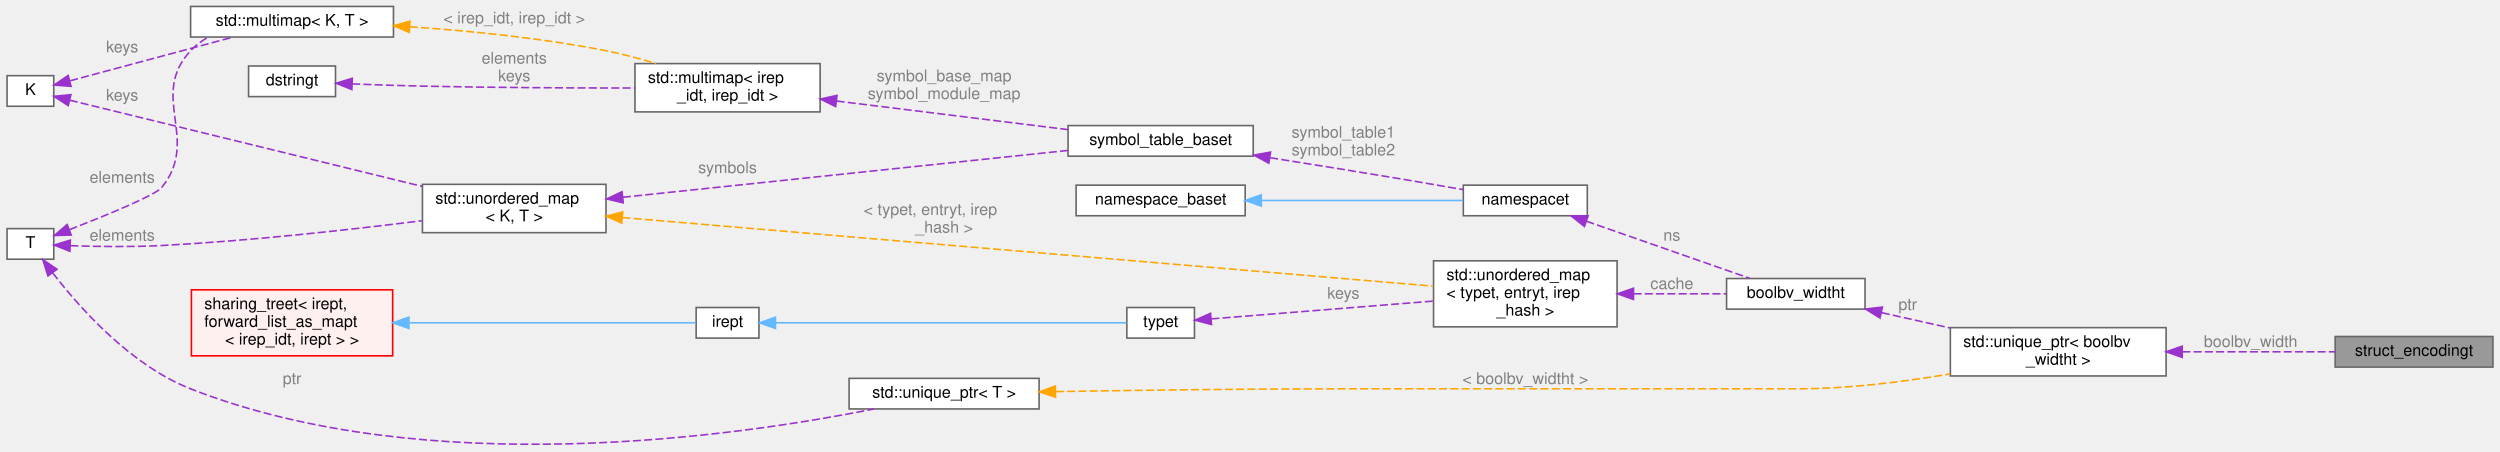
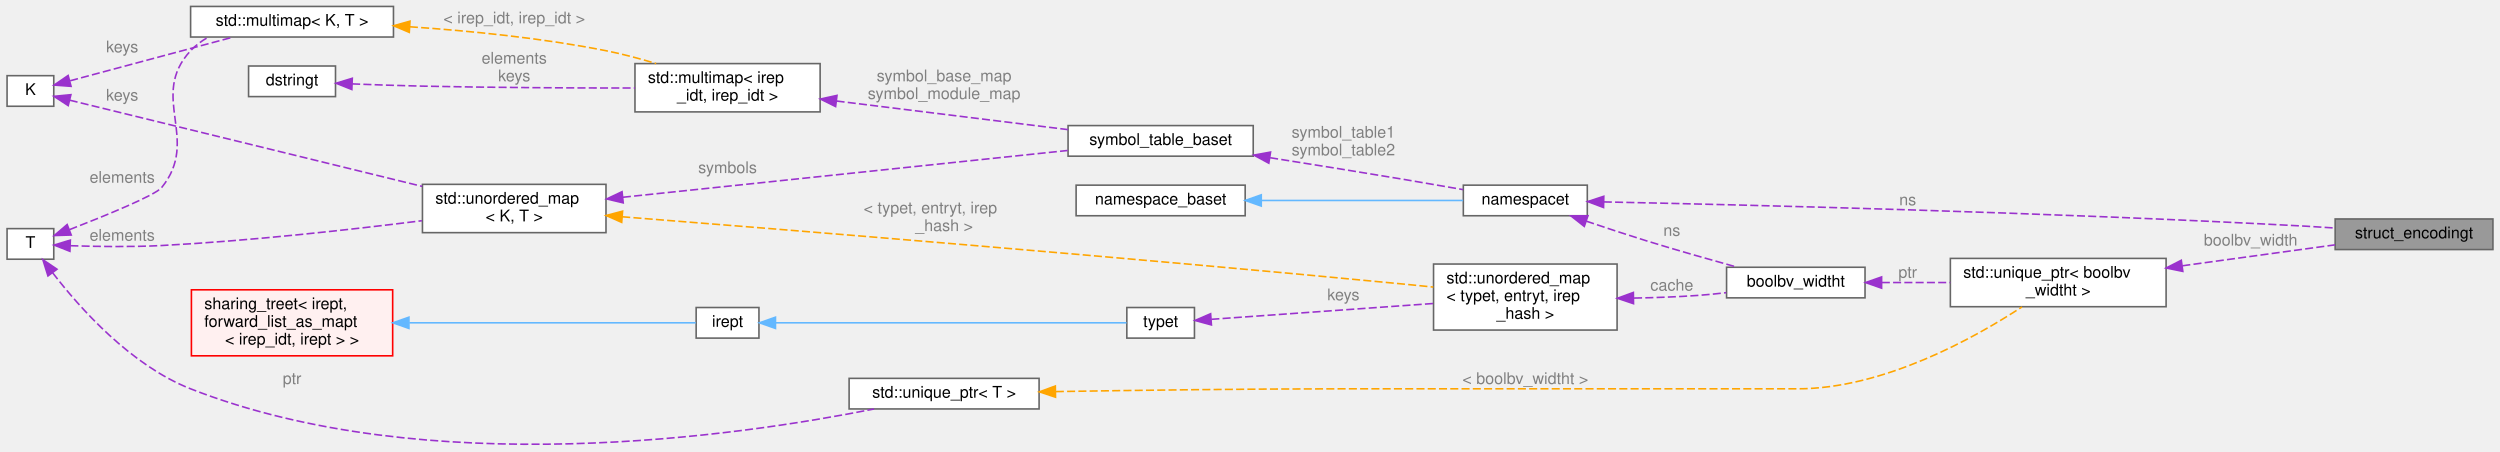
<svg xmlns="http://www.w3.org/2000/svg" xmlns:xlink="http://www.w3.org/1999/xlink" width="1552pt" height="280pt" viewBox="0.00 0.00 1552.00 280.14">
  <g id="graph0" class="graph" transform="scale(1 1) rotate(0) translate(4 276.14)">
    <g id="Node000001" class="node">
      <g id="a_Node000001">
        <a xlink:title="Encodes struct types/values into non-struct expressions/types.">
-           <polygon fill="#999999" stroke="#666666" points="1544,-67.14 1446,-67.14 1446,-48.14 1544,-48.14 1544,-67.14" />
-           <text text-anchor="middle" x="1495" y="-55.14" font-family="Helvetica,sans-Serif" font-size="10.00">struct_encodingt</text>
+           <polygon fill="#999999" stroke="#666666" points="1544,-140.14 1446,-140.14 1446,-121.14 1544,-121.14 1544,-140.14" />
+           <text text-anchor="middle" x="1495" y="-128.14" font-family="Helvetica,sans-Serif" font-size="10.00">struct_encodingt</text>
        </a>
      </g>
    </g>
    <g id="Node000002" class="node">
      <g id="a_Node000002">
        <a xlink:title=" ">
-           <polygon fill="white" stroke="#666666" points="1341,-72.64 1207,-72.64 1207,-42.64 1341,-42.64 1341,-72.64" />
-           <text text-anchor="start" x="1215" y="-60.64" font-family="Helvetica,sans-Serif" font-size="10.00">std::unique_ptr&lt; boolbv</text>
-           <text text-anchor="middle" x="1274" y="-49.64" font-family="Helvetica,sans-Serif" font-size="10.00">_widtht &gt;</text>
+           <polygon fill="white" stroke="#666666" points="1341,-115.64 1207,-115.64 1207,-85.64 1341,-85.64 1341,-115.64" />
+           <text text-anchor="start" x="1215" y="-103.64" font-family="Helvetica,sans-Serif" font-size="10.00">std::unique_ptr&lt; boolbv</text>
+           <text text-anchor="middle" x="1274" y="-92.64" font-family="Helvetica,sans-Serif" font-size="10.00">_widtht &gt;</text>
        </a>
      </g>
    </g>
    <g id="edge1_Node000001_Node000002" class="edge">
      <g id="a_edge1_Node000001_Node000002">
        <a xlink:title=" ">
-           <path fill="none" stroke="#9a32cd" stroke-dasharray="5,2" d="M1351.07,-57.64C1382.54,-57.64 1418.1,-57.64 1445.87,-57.64" />
-           <polygon fill="#9a32cd" stroke="#9a32cd" points="1351,-54.14 1341,-57.64 1351,-61.14 1351,-54.14" />
-         </a>
-       </g>
-       <text text-anchor="middle" x="1393.5" y="-60.64" font-family="Helvetica,sans-Serif" font-size="10.00" fill="grey"> boolbv_width</text>
+           <path fill="none" stroke="#9a32cd" stroke-dasharray="5,2" d="M1351.07,-111.06C1382.54,-115.37 1418.1,-120.24 1445.87,-124.05" />
+           <polygon fill="#9a32cd" stroke="#9a32cd" points="1351.39,-107.57 1341,-109.68 1350.44,-114.5 1351.39,-107.57" />
+         </a>
+       </g>
+       <text text-anchor="middle" x="1393.5" y="-123.64" font-family="Helvetica,sans-Serif" font-size="10.00" fill="grey"> boolbv_width</text>
    </g>
    <g id="Node000003" class="node">
      <g id="a_Node000003">
        <a xlink:href="classboolbv__widtht.html" target="_top" xlink:title=" ">
-           <polygon fill="white" stroke="#666666" points="1154,-103.14 1068,-103.14 1068,-84.14 1154,-84.14 1154,-103.14" />
-           <text text-anchor="middle" x="1111" y="-91.14" font-family="Helvetica,sans-Serif" font-size="10.00">boolbv_widtht</text>
+           <polygon fill="white" stroke="#666666" points="1154,-110.14 1068,-110.14 1068,-91.14 1154,-91.14 1154,-110.14" />
+           <text text-anchor="middle" x="1111" y="-98.14" font-family="Helvetica,sans-Serif" font-size="10.00">boolbv_widtht</text>
        </a>
      </g>
    </g>
    <g id="edge2_Node000002_Node000003" class="edge">
      <g id="a_edge2_Node000002_Node000003">
        <a xlink:title=" ">
-           <path fill="none" stroke="#9a32cd" stroke-dasharray="5,2" d="M1164.42,-81.92C1178.01,-78.88 1192.81,-75.57 1207,-72.4" />
-           <polygon fill="#9a32cd" stroke="#9a32cd" points="1163.3,-78.58 1154.3,-84.18 1164.82,-85.41 1163.3,-78.58" />
-         </a>
-       </g>
-       <text text-anchor="middle" x="1180.5" y="-83.64" font-family="Helvetica,sans-Serif" font-size="10.00" fill="grey"> ptr</text>
+           <path fill="none" stroke="#9a32cd" stroke-dasharray="5,2" d="M1164.42,-100.64C1178.01,-100.64 1192.81,-100.64 1207,-100.64" />
+           <polygon fill="#9a32cd" stroke="#9a32cd" points="1164.3,-97.14 1154.3,-100.64 1164.3,-104.14 1164.3,-97.14" />
+         </a>
+       </g>
+       <text text-anchor="middle" x="1180.5" y="-103.64" font-family="Helvetica,sans-Serif" font-size="10.00" fill="grey"> ptr</text>
    </g>
    <g id="Node000004" class="node">
      <g id="a_Node000004">
        <a xlink:href="classnamespacet.html" target="_top" xlink:title="A namespacet is essentially one or two symbol tables bound together, to allow for symbol lookups in t...">
          <polygon fill="white" stroke="#666666" points="981.5,-161.14 904.5,-161.14 904.5,-142.14 981.5,-142.14 981.5,-161.14" />
          <text text-anchor="middle" x="943" y="-149.14" font-family="Helvetica,sans-Serif" font-size="10.00">namespacet</text>
        </a>
      </g>
    </g>
+     <g id="edge21_Node000001_Node000004" class="edge">
+       <g id="a_edge21_Node000001_Node000004">
+         <a xlink:title=" ">
+           <path fill="none" stroke="#9a32cd" stroke-dasharray="5,2" d="M991.75,-150.73C1078.62,-148.94 1268.27,-144.32 1428,-135.64 1433.74,-135.33 1439.75,-134.95 1445.71,-134.53" />
+           <polygon fill="#9a32cd" stroke="#9a32cd" points="991.6,-147.24 981.68,-150.94 991.75,-154.23 991.6,-147.24" />
+         </a>
+       </g>
+       <text text-anchor="middle" x="1180.5" y="-148.64" font-family="Helvetica,sans-Serif" font-size="10.00" fill="grey"> ns</text>
+     </g>
    <g id="edge3_Node000003_Node000004" class="edge">
      <g id="a_edge3_Node000003_Node000004">
        <a xlink:title=" ">
-           <path fill="none" stroke="#9a32cd" stroke-dasharray="5,2" d="M980.93,-138.74C1011.68,-127.99 1054.78,-112.93 1082.55,-103.23" />
-           <polygon fill="#9a32cd" stroke="#9a32cd" points="979.7,-135.46 971.41,-142.06 982.01,-142.07 979.7,-135.46" />
-         </a>
-       </g>
-       <text text-anchor="middle" x="1034" y="-126.64" font-family="Helvetica,sans-Serif" font-size="10.00" fill="grey"> ns</text>
+           <path fill="none" stroke="#9a32cd" stroke-dasharray="5,2" d="M980.86,-138.78C992.68,-134.76 1005.86,-130.4 1018,-126.64 1036.55,-120.89 1057.36,-114.96 1074.49,-110.22" />
+           <polygon fill="#9a32cd" stroke="#9a32cd" points="979.63,-135.5 971.3,-142.05 981.9,-142.12 979.63,-135.5" />
+         </a>
+       </g>
+       <text text-anchor="middle" x="1034" y="-129.64" font-family="Helvetica,sans-Serif" font-size="10.00" fill="grey"> ns</text>
    </g>
    <g id="Node000005" class="node">
      <g id="a_Node000005">
        <a xlink:href="classnamespace__baset.html" target="_top" xlink:title="Basic interface for a namespace.">
          <polygon fill="white" stroke="#666666" points="769,-161.14 664,-161.14 664,-142.14 769,-142.14 769,-161.14" />
          <text text-anchor="middle" x="716.5" y="-149.14" font-family="Helvetica,sans-Serif" font-size="10.00">namespace_baset</text>
        </a>
      </g>
    </g>
    <g id="edge4_Node000004_Node000005" class="edge">
      <g id="a_edge4_Node000004_Node000005">
        <a xlink:title=" ">
          <path fill="none" stroke="#63b8ff" d="M779.21,-151.64C819.3,-151.64 870.26,-151.64 904.39,-151.64" />
          <polygon fill="#63b8ff" stroke="#63b8ff" points="779,-148.14 769,-151.64 779,-155.14 779,-148.14" />
        </a>
      </g>
    </g>
    <g id="Node000006" class="node">
      <g id="a_Node000006">
        <a xlink:href="classsymbol__table__baset.html" target="_top" xlink:title="The symbol table base class interface.">
          <polygon fill="white" stroke="#666666" points="774,-198.14 659,-198.14 659,-179.14 774,-179.14 774,-198.14" />
          <text text-anchor="middle" x="716.5" y="-186.14" font-family="Helvetica,sans-Serif" font-size="10.00">symbol_table_baset</text>
        </a>
      </g>
    </g>
    <g id="edge5_Node000004_Node000006" class="edge">
      <g id="a_edge5_Node000004_Node000006">
        <a xlink:title=" ">
          <path fill="none" stroke="#9a32cd" stroke-dasharray="5,2" d="M784.5,-178.18C810.58,-174.06 840.7,-169.21 868,-164.64 879.84,-162.65 892.72,-160.42 904.37,-158.37" />
          <polygon fill="#9a32cd" stroke="#9a32cd" points="783.68,-174.77 774.35,-179.79 784.77,-181.69 783.68,-174.77" />
        </a>
      </g>
      <text text-anchor="middle" x="830" y="-190.64" font-family="Helvetica,sans-Serif" font-size="10.00" fill="grey"> symbol_table1</text>
      <text text-anchor="middle" x="830" y="-179.64" font-family="Helvetica,sans-Serif" font-size="10.00" fill="grey">symbol_table2</text>
    </g>
    <g id="Node000007" class="node">
      <g id="a_Node000007">
        <a xlink:title=" ">
          <polygon fill="white" stroke="#666666" points="372,-161.64 258,-161.64 258,-131.64 372,-131.64 372,-161.64" />
          <text text-anchor="start" x="266" y="-149.64" font-family="Helvetica,sans-Serif" font-size="10.00">std::unordered_map</text>
          <text text-anchor="middle" x="315" y="-138.64" font-family="Helvetica,sans-Serif" font-size="10.00">&lt; K, T &gt;</text>
        </a>
      </g>
    </g>
    <g id="edge6_Node000006_Node000007" class="edge">
      <g id="a_edge6_Node000006_Node000007">
        <a xlink:title=" ">
          <path fill="none" stroke="#9a32cd" stroke-dasharray="5,2" d="M382.49,-153.63C459.75,-161.75 585.91,-175.01 658.75,-182.67" />
          <polygon fill="#9a32cd" stroke="#9a32cd" points="382.7,-150.13 372.39,-152.57 381.97,-157.09 382.7,-150.13" />
        </a>
      </g>
      <text text-anchor="middle" x="447.5" y="-168.64" font-family="Helvetica,sans-Serif" font-size="10.00" fill="grey"> symbols</text>
    </g>
    <g id="Node000013" class="node">
      <g id="a_Node000013">
        <a xlink:title=" ">
-           <polygon fill="white" stroke="#666666" points="1000,-114.14 886,-114.14 886,-73.14 1000,-73.14 1000,-114.14" />
-           <text text-anchor="start" x="894" y="-102.14" font-family="Helvetica,sans-Serif" font-size="10.00">std::unordered_map</text>
-           <text text-anchor="start" x="894" y="-91.14" font-family="Helvetica,sans-Serif" font-size="10.00">&lt; typet, entryt, irep</text>
-           <text text-anchor="middle" x="943" y="-80.14" font-family="Helvetica,sans-Serif" font-size="10.00">_hash &gt;</text>
+           <polygon fill="white" stroke="#666666" points="1000,-112.14 886,-112.14 886,-71.14 1000,-71.14 1000,-112.14" />
+           <text text-anchor="start" x="894" y="-100.14" font-family="Helvetica,sans-Serif" font-size="10.00">std::unordered_map</text>
+           <text text-anchor="start" x="894" y="-89.14" font-family="Helvetica,sans-Serif" font-size="10.00">&lt; typet, entryt, irep</text>
+           <text text-anchor="middle" x="943" y="-78.14" font-family="Helvetica,sans-Serif" font-size="10.00">_hash &gt;</text>
        </a>
      </g>
    </g>
    <g id="edge18_Node000013_Node000007" class="edge">
      <g id="a_edge18_Node000013_Node000007">
        <a xlink:title=" ">
-           <path fill="none" stroke="orange" stroke-dasharray="5,2" d="M382.2,-141.03C505.92,-130.56 770.12,-108.19 885.8,-98.4" />
-           <polygon fill="orange" stroke="orange" points="381.77,-137.56 372.1,-141.89 382.36,-144.53 381.77,-137.56" />
-         </a>
-       </g>
-       <text text-anchor="start" x="532" y="-142.64" font-family="Helvetica,sans-Serif" font-size="10.00" fill="grey"> &lt; typet, entryt, irep</text>
-       <text text-anchor="middle" x="582" y="-131.64" font-family="Helvetica,sans-Serif" font-size="10.00" fill="grey">_hash &gt;</text>
+           <path fill="none" stroke="orange" stroke-dasharray="5,2" d="M382.06,-141.5C485.67,-133.34 692.66,-116.58 868,-99.64 873.79,-99.08 879.83,-98.47 885.85,-97.84" />
+           <polygon fill="orange" stroke="orange" points="381.76,-138.01 372.06,-142.29 382.31,-144.99 381.76,-138.01" />
+         </a>
+       </g>
+       <text text-anchor="start" x="532" y="-143.64" font-family="Helvetica,sans-Serif" font-size="10.00" fill="grey"> &lt; typet, entryt, irep</text>
+       <text text-anchor="middle" x="582" y="-132.64" font-family="Helvetica,sans-Serif" font-size="10.00" fill="grey">_hash &gt;</text>
    </g>
    <g id="Node000008" class="node">
      <g id="a_Node000008">
        <a xlink:title=" ">
          <polygon fill="white" stroke="#666666" points="29,-229.14 0,-229.14 0,-210.14 29,-210.14 29,-229.14" />
          <text text-anchor="middle" x="14.5" y="-217.14" font-family="Helvetica,sans-Serif" font-size="10.00">K</text>
        </a>
      </g>
    </g>
    <g id="edge7_Node000007_Node000008" class="edge">
      <g id="a_edge7_Node000007_Node000008">
        <a xlink:title=" ">
          <path fill="none" stroke="#9a32cd" stroke-dasharray="5,2" d="M38.91,-213.91C85.7,-202.47 191.95,-176.49 257.86,-160.37" />
          <polygon fill="#9a32cd" stroke="#9a32cd" points="37.98,-210.54 29.1,-216.31 39.65,-217.34 37.98,-210.54" />
        </a>
      </g>
      <text text-anchor="middle" x="71.5" y="-213.64" font-family="Helvetica,sans-Serif" font-size="10.00" fill="grey"> keys</text>
    </g>
    <g id="Node000012" class="node">
      <g id="a_Node000012">
        <a xlink:title=" ">
          <polygon fill="white" stroke="#666666" points="240,-272.14 114,-272.14 114,-253.14 240,-253.14 240,-272.14" />
          <text text-anchor="middle" x="177" y="-260.14" font-family="Helvetica,sans-Serif" font-size="10.00">std::multimap&lt; K, T &gt;</text>
        </a>
      </g>
    </g>
    <g id="edge12_Node000012_Node000008" class="edge">
      <g id="a_edge12_Node000012_Node000008">
        <a xlink:title=" ">
          <path fill="none" stroke="#9a32cd" stroke-dasharray="5,2" d="M39.18,-225.98C65.89,-233.14 109.62,-244.85 140.44,-253.11" />
          <polygon fill="#9a32cd" stroke="#9a32cd" points="39.75,-222.51 29.18,-223.3 37.94,-229.27 39.75,-222.51" />
        </a>
      </g>
      <text text-anchor="middle" x="71.5" y="-243.64" font-family="Helvetica,sans-Serif" font-size="10.00" fill="grey"> keys</text>
    </g>
    <g id="Node000009" class="node">
      <g id="a_Node000009">
        <a xlink:title=" ">
          <polygon fill="white" stroke="#666666" points="29,-134.14 0,-134.14 0,-115.14 29,-115.14 29,-134.14" />
          <text text-anchor="middle" x="14.5" y="-122.14" font-family="Helvetica,sans-Serif" font-size="10.00">T</text>
        </a>
      </g>
    </g>
    <g id="edge8_Node000007_Node000009" class="edge">
      <g id="a_edge8_Node000007_Node000009">
        <a xlink:title=" ">
          <path fill="none" stroke="#9a32cd" stroke-dasharray="5,2" d="M39.29,-123.53C55.33,-122.99 76.95,-122.64 96,-123.64 151.11,-126.54 213.73,-133.53 257.67,-139.05" />
          <polygon fill="#9a32cd" stroke="#9a32cd" points="39.04,-120.04 29.18,-123.93 39.31,-127.03 39.04,-120.04" />
        </a>
      </g>
      <text text-anchor="middle" x="71.5" y="-126.64" font-family="Helvetica,sans-Serif" font-size="10.00" fill="grey"> elements</text>
    </g>
    <g id="edge13_Node000012_Node000009" class="edge">
      <g id="a_edge13_Node000012_Node000009">
        <a xlink:title=" ">
          <path fill="none" stroke="#9a32cd" stroke-dasharray="5,2" d="M38.8,-133.51C61.17,-142.22 92.11,-154.88 96,-159.64 120.42,-189.55 87.72,-216.34 114,-244.64 117.13,-248.01 120.84,-250.76 124.88,-253" />
          <polygon fill="#9a32cd" stroke="#9a32cd" points="39.85,-130.16 29.26,-129.83 37.33,-136.69 39.85,-130.16" />
        </a>
      </g>
      <text text-anchor="middle" x="71.5" y="-162.64" font-family="Helvetica,sans-Serif" font-size="10.00" fill="grey"> elements</text>
    </g>
    <g id="Node000022" class="node">
      <g id="a_Node000022">
        <a xlink:title=" ">
          <polygon fill="white" stroke="#666666" points="641,-41.14 523,-41.14 523,-22.14 641,-22.14 641,-41.14" />
          <text text-anchor="middle" x="582" y="-29.14" font-family="Helvetica,sans-Serif" font-size="10.00">std::unique_ptr&lt; T &gt;</text>
        </a>
      </g>
    </g>
    <g id="edge20_Node000022_Node000009" class="edge">
      <g id="a_edge20_Node000022_Node000009">
        <a xlink:title=" ">
          <path fill="none" stroke="#9a32cd" stroke-dasharray="5,2" d="M28.3,-106.72C45.09,-84.91 76.85,-49.19 114,-34.64 260.83,22.88 454.12,-5.27 538.52,-22.12" />
          <polygon fill="#9a32cd" stroke="#9a32cd" points="25.4,-104.75 22.23,-114.85 31.01,-108.93 25.4,-104.75" />
        </a>
      </g>
      <text text-anchor="middle" x="177" y="-37.64" font-family="Helvetica,sans-Serif" font-size="10.00" fill="grey"> ptr</text>
    </g>
    <g id="Node000010" class="node">
      <g id="a_Node000010">
        <a xlink:title=" ">
          <polygon fill="white" stroke="#666666" points="505,-236.64 390,-236.64 390,-206.64 505,-206.64 505,-236.64" />
          <text text-anchor="start" x="398" y="-224.64" font-family="Helvetica,sans-Serif" font-size="10.00">std::multimap&lt; irep</text>
          <text text-anchor="middle" x="447.5" y="-213.64" font-family="Helvetica,sans-Serif" font-size="10.00">_idt, irep_idt &gt;</text>
        </a>
      </g>
    </g>
    <g id="edge9_Node000006_Node000010" class="edge">
      <g id="a_edge9_Node000006_Node000010">
        <a xlink:title=" ">
          <path fill="none" stroke="#9a32cd" stroke-dasharray="5,2" d="M515.21,-213.39C559.48,-207.92 616.94,-200.82 658.96,-195.63" />
          <polygon fill="#9a32cd" stroke="#9a32cd" points="514.62,-209.94 505.12,-214.64 515.48,-216.89 514.62,-209.94" />
        </a>
      </g>
      <text text-anchor="middle" x="582" y="-225.64" font-family="Helvetica,sans-Serif" font-size="10.00" fill="grey"> symbol_base_map</text>
      <text text-anchor="middle" x="582" y="-214.64" font-family="Helvetica,sans-Serif" font-size="10.00" fill="grey">symbol_module_map</text>
    </g>
    <g id="Node000011" class="node">
      <g id="a_Node000011">
        <a xlink:href="classdstringt.html" target="_top" xlink:title="dstringt has one field, an unsigned integer no which is an index into a static table of strings.">
          <polygon fill="white" stroke="#666666" points="204,-235.14 150,-235.14 150,-216.14 204,-216.14 204,-235.14" />
          <text text-anchor="middle" x="177" y="-223.14" font-family="Helvetica,sans-Serif" font-size="10.00">dstringt</text>
        </a>
      </g>
    </g>
    <g id="edge10_Node000010_Node000011" class="edge">
      <g id="a_edge10_Node000010_Node000011">
        <a xlink:title=" ">
          <path fill="none" stroke="#9a32cd" stroke-dasharray="5,2" d="M214.31,-224.03C228,-223.49 243.72,-222.94 258,-222.64 302.33,-221.69 352.55,-221.46 389.99,-221.46" />
          <polygon fill="#9a32cd" stroke="#9a32cd" points="214.15,-220.53 204.3,-224.44 214.43,-227.53 214.15,-220.53" />
        </a>
      </g>
      <text text-anchor="middle" x="315" y="-236.64" font-family="Helvetica,sans-Serif" font-size="10.00" fill="grey"> elements</text>
      <text text-anchor="middle" x="315" y="-225.64" font-family="Helvetica,sans-Serif" font-size="10.00" fill="grey">keys</text>
    </g>
    <g id="edge11_Node000010_Node000012" class="edge">
      <g id="a_edge11_Node000010_Node000012">
        <a xlink:title=" ">
          <path fill="none" stroke="orange" stroke-dasharray="5,2" d="M250.19,-259.5C286.92,-257.01 332.12,-252.56 372,-244.64 382.22,-242.61 393.04,-239.72 403.16,-236.67" />
          <polygon fill="orange" stroke="orange" points="249.82,-256.02 240.07,-260.15 250.27,-263 249.82,-256.02" />
        </a>
      </g>
      <text text-anchor="middle" x="315" y="-261.64" font-family="Helvetica,sans-Serif" font-size="10.00" fill="grey"> &lt; irep_idt, irep_idt &gt;</text>
    </g>
    <g id="edge14_Node000003_Node000013" class="edge">
      <g id="a_edge14_Node000003_Node000013">
        <a xlink:title=" ">
-           <path fill="none" stroke="#9a32cd" stroke-dasharray="5,2" d="M1010.21,-93.64C1029.61,-93.64 1050.29,-93.64 1067.77,-93.64" />
-           <polygon fill="#9a32cd" stroke="#9a32cd" points="1010.2,-90.14 1000.2,-93.64 1010.2,-97.14 1010.2,-90.14" />
-         </a>
-       </g>
-       <text text-anchor="middle" x="1034" y="-96.64" font-family="Helvetica,sans-Serif" font-size="10.00" fill="grey"> cache</text>
+           <path fill="none" stroke="#9a32cd" stroke-dasharray="5,2" d="M1010.53,-91.01C1023.62,-91.24 1037.25,-91.73 1050,-92.64 1055.77,-93.05 1061.82,-93.65 1067.78,-94.35" />
+           <polygon fill="#9a32cd" stroke="#9a32cd" points="1010.21,-87.51 1000.16,-90.88 1010.12,-94.51 1010.21,-87.51" />
+         </a>
+       </g>
+       <text text-anchor="middle" x="1034" y="-95.64" font-family="Helvetica,sans-Serif" font-size="10.00" fill="grey"> cache</text>
    </g>
    <g id="Node000014" class="node">
      <g id="a_Node000014">
        <a xlink:href="classtypet.html" target="_top" xlink:title="The type of an expression, extends irept.">
          <polygon fill="white" stroke="#666666" points="737.5,-85.14 695.5,-85.14 695.5,-66.14 737.5,-66.14 737.5,-85.14" />
          <text text-anchor="middle" x="716.5" y="-73.14" font-family="Helvetica,sans-Serif" font-size="10.00">typet</text>
        </a>
      </g>
    </g>
    <g id="edge15_Node000013_Node000014" class="edge">
      <g id="a_edge15_Node000013_Node000014">
        <a xlink:title=" ">
-           <path fill="none" stroke="#9a32cd" stroke-dasharray="5,2" d="M747.98,-78.08C783.32,-80.92 842.28,-85.64 885.95,-89.14" />
-           <polygon fill="#9a32cd" stroke="#9a32cd" points="748.07,-74.58 737.82,-77.27 747.51,-81.56 748.07,-74.58" />
-         </a>
-       </g>
-       <text text-anchor="middle" x="830" y="-90.64" font-family="Helvetica,sans-Serif" font-size="10.00" fill="grey"> keys</text>
+           <path fill="none" stroke="#9a32cd" stroke-dasharray="5,2" d="M747.98,-77.81C783.32,-80.33 842.28,-84.53 885.95,-87.64" />
+           <polygon fill="#9a32cd" stroke="#9a32cd" points="748.04,-74.31 737.82,-77.09 747.54,-81.29 748.04,-74.31" />
+         </a>
+       </g>
+       <text text-anchor="middle" x="830" y="-89.64" font-family="Helvetica,sans-Serif" font-size="10.00" fill="grey"> keys</text>
    </g>
    <g id="Node000015" class="node">
      <g id="a_Node000015">
        <a xlink:href="classirept.html" target="_top" xlink:title="There are a large number of kinds of tree structured or tree-like data in CPROVER.">
          <polygon fill="white" stroke="#666666" points="467,-85.14 428,-85.14 428,-66.14 467,-66.14 467,-85.14" />
          <text text-anchor="middle" x="447.5" y="-73.14" font-family="Helvetica,sans-Serif" font-size="10.00">irept</text>
        </a>
      </g>
    </g>
    <g id="edge16_Node000014_Node000015" class="edge">
      <g id="a_edge16_Node000014_Node000015">
        <a xlink:title=" ">
          <path fill="none" stroke="#63b8ff" d="M477.29,-75.64C531.69,-75.64 648.34,-75.64 695.3,-75.64" />
          <polygon fill="#63b8ff" stroke="#63b8ff" points="477.27,-72.14 467.27,-75.64 477.27,-79.14 477.27,-72.14" />
        </a>
      </g>
    </g>
    <g id="Node000016" class="node">
      <g id="a_Node000016">
        <a xlink:href="classsharing__treet.html" target="_top" xlink:title=" ">
          <polygon fill="#fff0f0" stroke="red" points="239.5,-96.14 114.5,-96.14 114.5,-55.14 239.5,-55.14 239.5,-96.14" />
          <text text-anchor="start" x="122.5" y="-84.14" font-family="Helvetica,sans-Serif" font-size="10.00">sharing_treet&lt; irept,</text>
          <text text-anchor="start" x="122.5" y="-73.14" font-family="Helvetica,sans-Serif" font-size="10.00"> forward_list_as_mapt</text>
          <text text-anchor="middle" x="177" y="-62.14" font-family="Helvetica,sans-Serif" font-size="10.00">&lt; irep_idt, irept &gt; &gt;</text>
        </a>
      </g>
    </g>
    <g id="edge17_Node000015_Node000016" class="edge">
      <g id="a_edge17_Node000015_Node000016">
        <a xlink:title=" ">
          <path fill="none" stroke="#63b8ff" d="M249.8,-75.64C309.88,-75.64 391.43,-75.64 427.73,-75.64" />
          <polygon fill="#63b8ff" stroke="#63b8ff" points="249.6,-72.14 239.6,-75.64 249.6,-79.14 249.6,-72.14" />
        </a>
      </g>
    </g>
    <g id="edge19_Node000002_Node000022" class="edge">
      <g id="a_edge19_Node000002_Node000022">
        <a xlink:title=" ">
-           <path fill="none" stroke="orange" stroke-dasharray="5,2" d="M651.39,-32.92C700.75,-33.73 768.99,-34.64 829,-34.64 829,-34.64 829,-34.64 1112,-34.64 1143.34,-34.64 1177.77,-38.96 1206.72,-43.86" />
+           <path fill="none" stroke="orange" stroke-dasharray="5,2" d="M651.39,-32.92C700.75,-33.73 768.99,-34.64 829,-34.64 829,-34.64 829,-34.64 1112,-34.64 1165.32,-34.64 1221.65,-66.01 1251.49,-85.5" />
          <polygon fill="orange" stroke="orange" points="651.21,-29.42 641.15,-32.75 651.09,-36.41 651.21,-29.42" />
        </a>
      </g>
      <text text-anchor="middle" x="943" y="-37.64" font-family="Helvetica,sans-Serif" font-size="10.00" fill="grey"> &lt; boolbv_widtht &gt;</text>
    </g>
  </g>
</svg>
